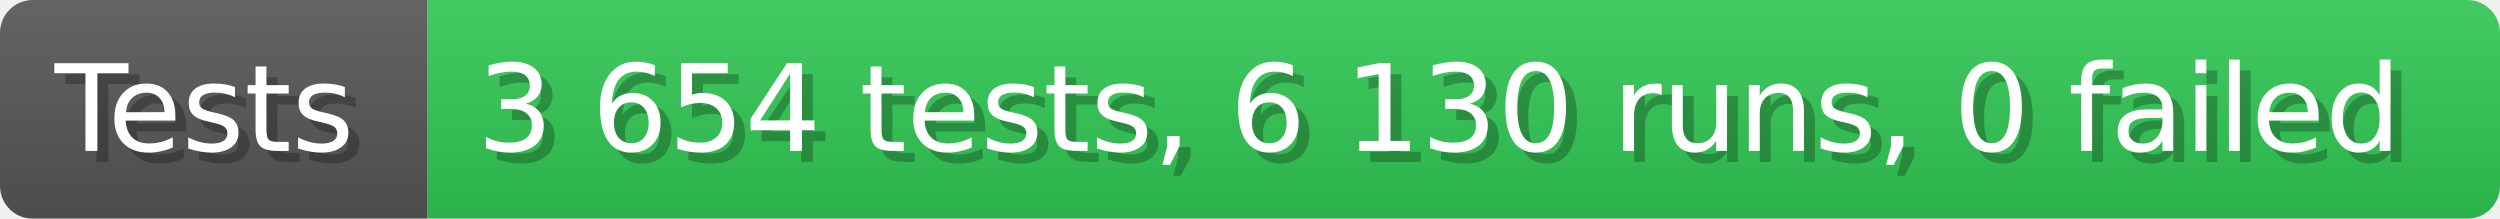
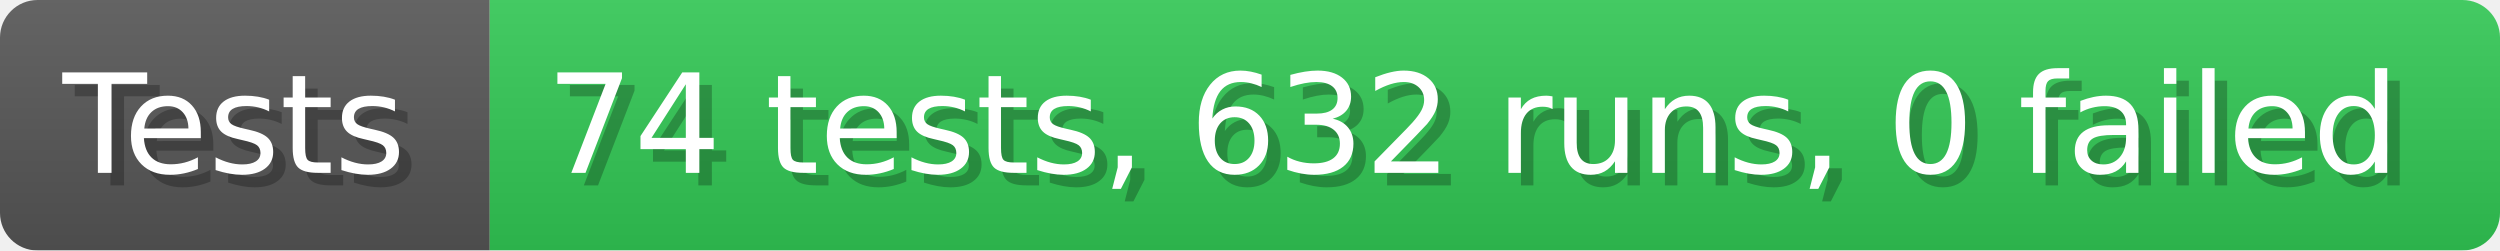
- <svg xmlns="http://www.w3.org/2000/svg" width="228.6" height="20" viewBox="0 0 2286 200" role="img" aria-label="Tests: 3 654 tests, 6 130 runs, 0 failed">
+ <svg xmlns="http://www.w3.org/2000/svg" width="199.6" height="20" viewBox="0 0 1996 200" role="img" aria-label="Tests: 74 tests, 632 runs, 0 failed">
  <linearGradient id="a" x2="0" y2="100%">
    <stop offset="0" stop-opacity=".1" stop-color="#EEE" />
    <stop offset="1" stop-opacity=".1" />
  </linearGradient>
  <mask id="m">
-     <rect width="2286" height="200" rx="30" fill="#FFF" />
+     <rect width="1996" height="200" rx="30" fill="#FFF" />
  </mask>
  <g mask="url(#m)">
    <rect width="391" height="200" fill="#555" />
-     <rect width="1895" height="200" fill="#31c653" x="391" />
-     <rect width="2286" height="200" fill="url(#a)" />
+     <rect width="1605" height="200" fill="#31c653" x="391" />
+     <rect width="1996" height="200" fill="url(#a)" />
  </g>
  <g aria-hidden="true" fill="#fff" text-anchor="start" font-family="Verdana,DejaVu Sans,sans-serif" font-size="110">
    <text x="60" y="148" textLength="291" fill="#000" opacity="0.25">Tests</text>
    <text x="50" y="138" textLength="291">Tests</text>
-     <text x="446" y="148" textLength="1795" fill="#000" opacity="0.25">3 654 tests, 6 130 runs, 0 failed</text>
-     <text x="436" y="138" textLength="1795">3 654 tests, 6 130 runs, 0 failed</text>
+     <text x="446" y="148" textLength="1505" fill="#000" opacity="0.25">74 tests, 632 runs, 0 failed</text>
+     <text x="436" y="138" textLength="1505">74 tests, 632 runs, 0 failed</text>
  </g>
</svg>
